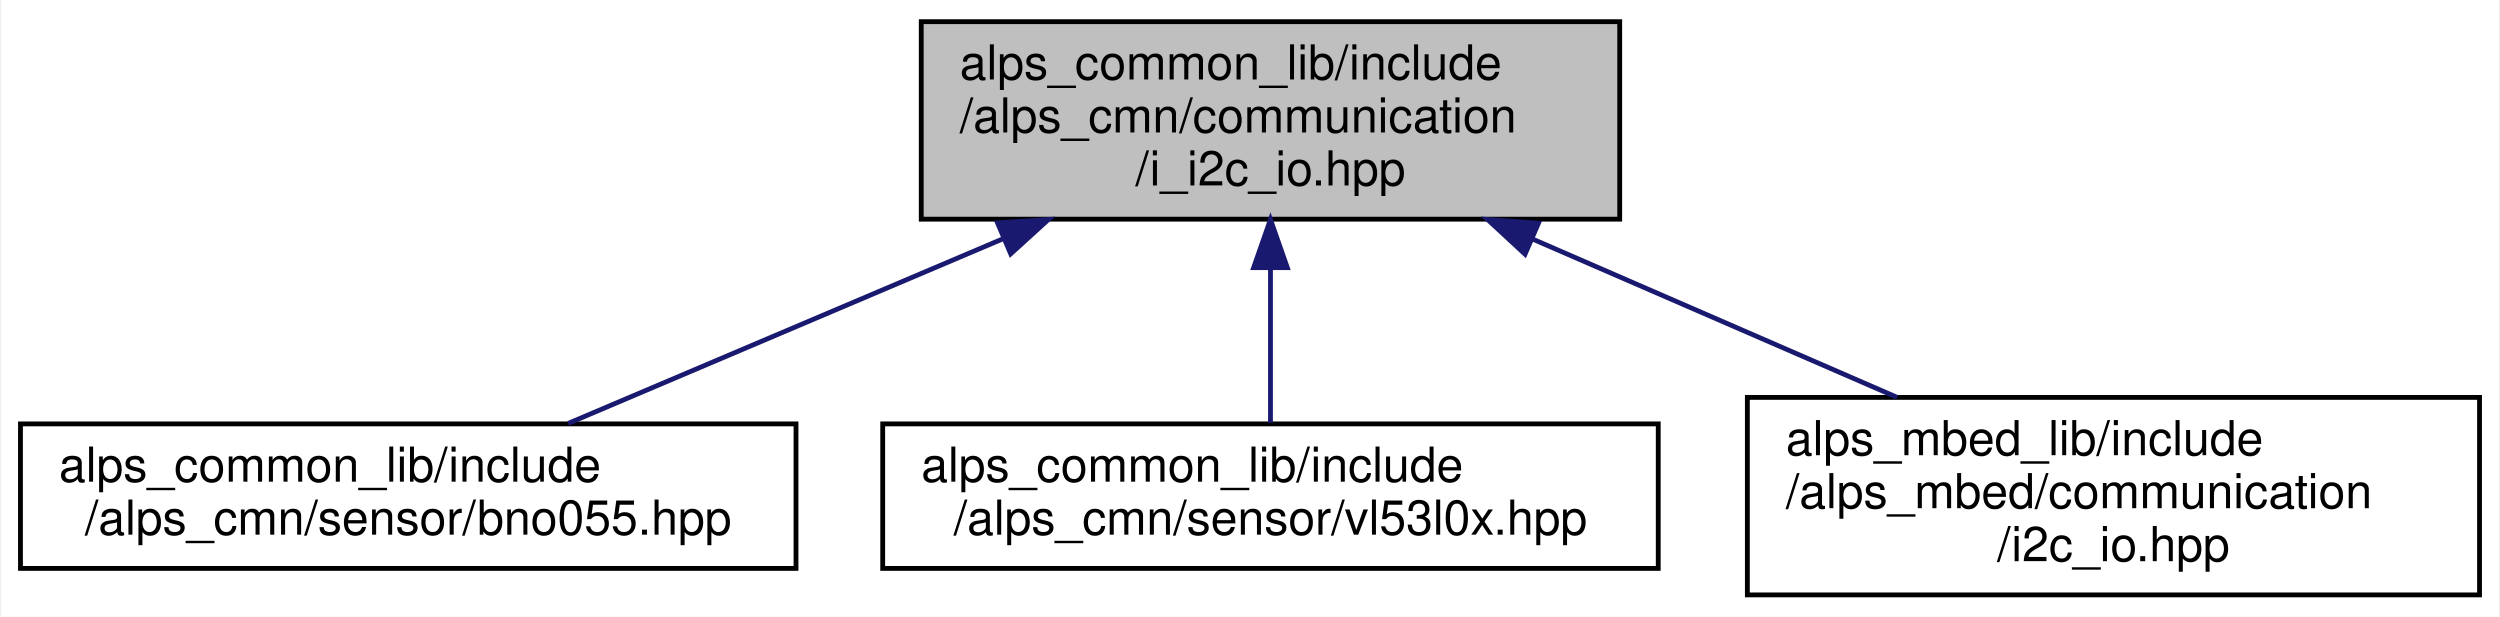
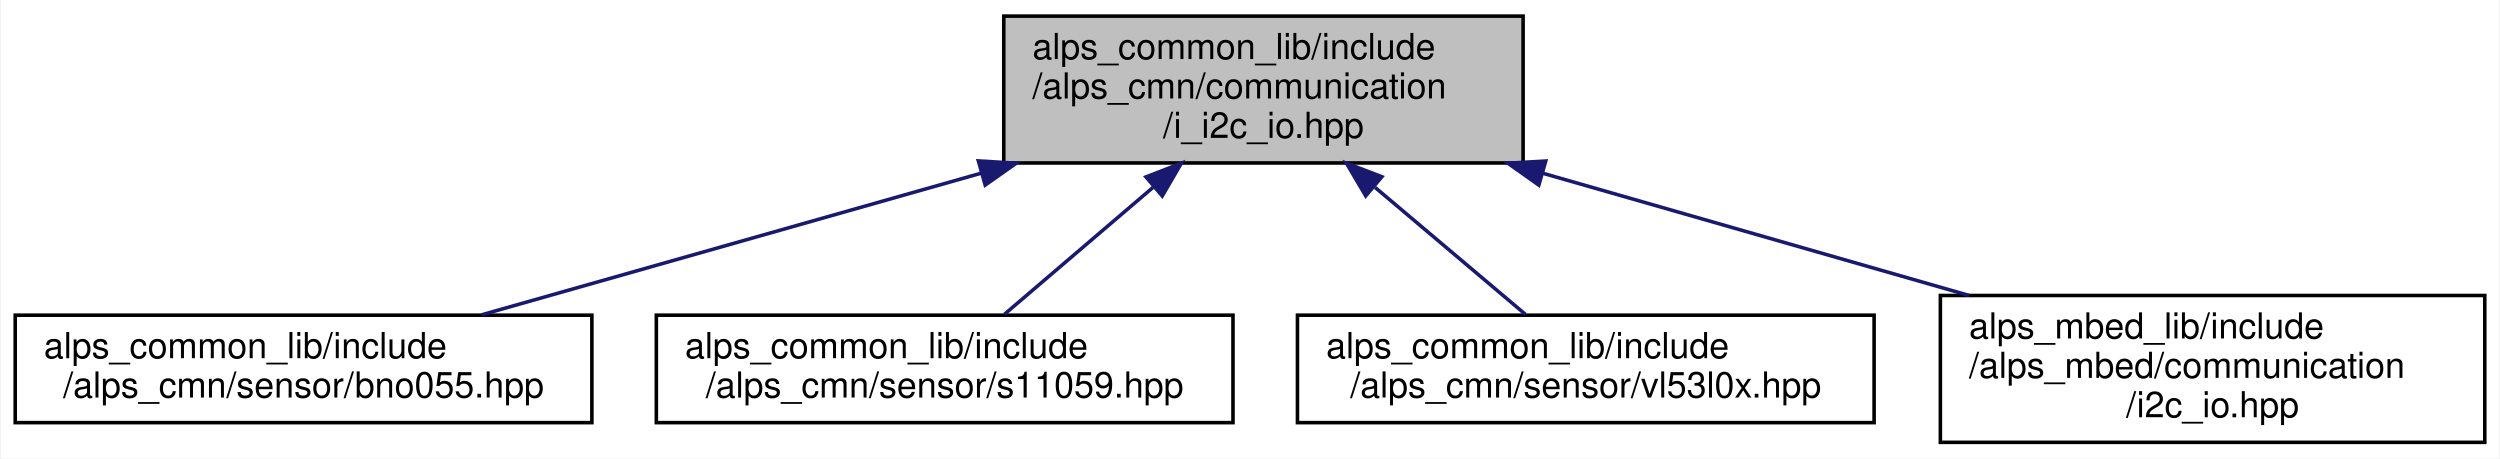
- <svg xmlns="http://www.w3.org/2000/svg" xmlns:xlink="http://www.w3.org/1999/xlink" width="519pt" height="128pt" viewBox="0.00 0.00 518.50 128.00">
+ <svg xmlns="http://www.w3.org/2000/svg" xmlns:xlink="http://www.w3.org/1999/xlink" width="698pt" height="128pt" viewBox="0.00 0.00 697.50 128.00">
  <g id="graph0" class="graph" transform="scale(1 1) rotate(0) translate(4 124)">
-     <polygon fill="white" stroke="transparent" points="-4,4 -4,-124 514.5,-124 514.5,4 -4,4" />
+     <polygon fill="white" stroke="transparent" points="-4,4 -4,-124 693.5,-124 693.5,4 -4,4" />
    <g id="node1" class="node">
      <g id="a_node1">
        <a xlink:title="I2C通信インタフェース">
-           <polygon fill="#bfbfbf" stroke="black" points="187,-78.5 187,-119.5 332,-119.5 332,-78.5 187,-78.5" />
-           <text text-anchor="start" x="195" y="-107.5" font-family="Helvetica,sans-Serif" font-size="10.00">alps_common_lib/include</text>
-           <text text-anchor="start" x="195" y="-96.5" font-family="Helvetica,sans-Serif" font-size="10.00">/alps_cmn/communication</text>
-           <text text-anchor="middle" x="259.5" y="-85.5" font-family="Helvetica,sans-Serif" font-size="10.00">/i_i2c_io.hpp</text>
+           <polygon fill="#bfbfbf" stroke="black" points="276,-78.5 276,-119.5 421,-119.5 421,-78.5 276,-78.5" />
+           <text text-anchor="start" x="284" y="-107.5" font-family="Helvetica,sans-Serif" font-size="10.00">alps_common_lib/include</text>
+           <text text-anchor="start" x="284" y="-96.5" font-family="Helvetica,sans-Serif" font-size="10.00">/alps_cmn/communication</text>
+           <text text-anchor="middle" x="348.5" y="-85.5" font-family="Helvetica,sans-Serif" font-size="10.00">/i_i2c_io.hpp</text>
        </a>
      </g>
    </g>
    <g id="node2" class="node">
      <g id="a_node2">
        <a xlink:href="bno055_8hpp.html" target="_top" xlink:title="BNO055 9軸センサ">
          <polygon fill="white" stroke="black" points="0,-6 0,-36 161,-36 161,-6 0,-6" />
          <text text-anchor="start" x="8" y="-24" font-family="Helvetica,sans-Serif" font-size="10.00">alps_common_lib/include</text>
          <text text-anchor="middle" x="80.5" y="-13" font-family="Helvetica,sans-Serif" font-size="10.00">/alps_cmn/sensor/bno055.hpp</text>
        </a>
      </g>
    </g>
    <g id="edge1" class="edge">
-       <path fill="none" stroke="midnightblue" d="M204.02,-74.45C174.44,-61.89 139.03,-46.85 113.72,-36.11" />
-       <polygon fill="midnightblue" stroke="midnightblue" points="202.83,-77.74 213.4,-78.43 205.57,-71.3 202.83,-77.74" />
+       <path fill="none" stroke="midnightblue" d="M269.73,-75.66C224.61,-62.87 169.36,-47.2 130.24,-36.11" />
+       <polygon fill="midnightblue" stroke="midnightblue" points="268.91,-79.07 279.48,-78.43 270.82,-72.33 268.91,-79.07" />
    </g>
    <g id="node3" class="node">
      <g id="a_node3">
-         <a xlink:href="vl53l0x_8hpp.html" target="_top" xlink:title="VL53L0X 距離センサ">
+         <a xlink:href="s11059_8hpp.html" target="_top" xlink:title="S11059-02DTカラーセンサー用のライブラリ">
          <polygon fill="white" stroke="black" points="179,-6 179,-36 340,-36 340,-6 179,-6" />
          <text text-anchor="start" x="187" y="-24" font-family="Helvetica,sans-Serif" font-size="10.00">alps_common_lib/include</text>
-           <text text-anchor="middle" x="259.5" y="-13" font-family="Helvetica,sans-Serif" font-size="10.00">/alps_cmn/sensor/vl53l0x.hpp</text>
+           <text text-anchor="middle" x="259.5" y="-13" font-family="Helvetica,sans-Serif" font-size="10.00">/alps_cmn/sensor/s11059.hpp</text>
        </a>
      </g>
    </g>
    <g id="edge2" class="edge">
-       <path fill="none" stroke="midnightblue" d="M259.5,-68.28C259.5,-57.25 259.5,-45.25 259.5,-36.23" />
-       <polygon fill="midnightblue" stroke="midnightblue" points="256,-68.43 259.5,-78.43 263,-68.43 256,-68.43" />
+       <path fill="none" stroke="midnightblue" d="M317.65,-71.66C303.72,-59.76 287.81,-46.18 276.16,-36.23" />
+       <polygon fill="midnightblue" stroke="midnightblue" points="315.7,-74.6 325.58,-78.43 320.25,-69.27 315.7,-74.6" />
    </g>
    <g id="node4" class="node">
      <g id="a_node4">
-         <a xlink:href="i2c__io_8hpp.html" target="_top" xlink:title="I2C通信インタフェース">
-           <polygon fill="white" stroke="black" points="358.5,-0.5 358.5,-41.5 510.5,-41.5 510.5,-0.5 358.5,-0.5" />
-           <text text-anchor="start" x="366.5" y="-29.5" font-family="Helvetica,sans-Serif" font-size="10.00">alps_mbed_lib/include</text>
-           <text text-anchor="start" x="366.5" y="-18.5" font-family="Helvetica,sans-Serif" font-size="10.00">/alps_mbed/communication</text>
-           <text text-anchor="middle" x="434.5" y="-7.5" font-family="Helvetica,sans-Serif" font-size="10.00">/i2c_io.hpp</text>
+         <a xlink:href="vl53l0x_8hpp.html" target="_top" xlink:title="VL53L0X 距離センサ">
+           <polygon fill="white" stroke="black" points="358,-6 358,-36 519,-36 519,-6 358,-6" />
+           <text text-anchor="start" x="366" y="-24" font-family="Helvetica,sans-Serif" font-size="10.00">alps_common_lib/include</text>
+           <text text-anchor="middle" x="438.5" y="-13" font-family="Helvetica,sans-Serif" font-size="10.00">/alps_cmn/sensor/vl53l0x.hpp</text>
        </a>
      </g>
    </g>
    <g id="edge3" class="edge">
-       <path fill="none" stroke="midnightblue" d="M314.01,-74.33C338.29,-63.78 366.54,-51.51 389.59,-41.51" />
-       <polygon fill="midnightblue" stroke="midnightblue" points="312.35,-71.23 304.57,-78.43 315.13,-77.65 312.35,-71.23" />
+       <path fill="none" stroke="midnightblue" d="M379.69,-71.66C393.78,-59.76 409.87,-46.18 421.65,-36.23" />
+       <polygon fill="midnightblue" stroke="midnightblue" points="377.06,-69.3 371.68,-78.43 381.58,-74.65 377.06,-69.3" />
+     </g>
+     <g id="node5" class="node">
+       <g id="a_node5">
+         <a xlink:href="i2c__io_8hpp.html" target="_top" xlink:title="I2C通信インタフェース">
+           <polygon fill="white" stroke="black" points="537.5,-0.5 537.5,-41.5 689.5,-41.5 689.5,-0.5 537.5,-0.5" />
+           <text text-anchor="start" x="545.5" y="-29.5" font-family="Helvetica,sans-Serif" font-size="10.00">alps_mbed_lib/include</text>
+           <text text-anchor="start" x="545.5" y="-18.5" font-family="Helvetica,sans-Serif" font-size="10.00">/alps_mbed/communication</text>
+           <text text-anchor="middle" x="613.5" y="-7.5" font-family="Helvetica,sans-Serif" font-size="10.00">/i2c_io.hpp</text>
+         </a>
+       </g>
+     </g>
+     <g id="edge4" class="edge">
+       <path fill="none" stroke="midnightblue" d="M426.67,-75.58C464.39,-64.76 509.2,-51.91 545.49,-41.51" />
+       <polygon fill="midnightblue" stroke="midnightblue" points="425.39,-72.31 416.74,-78.43 427.32,-79.04 425.39,-72.31" />
    </g>
  </g>
</svg>
